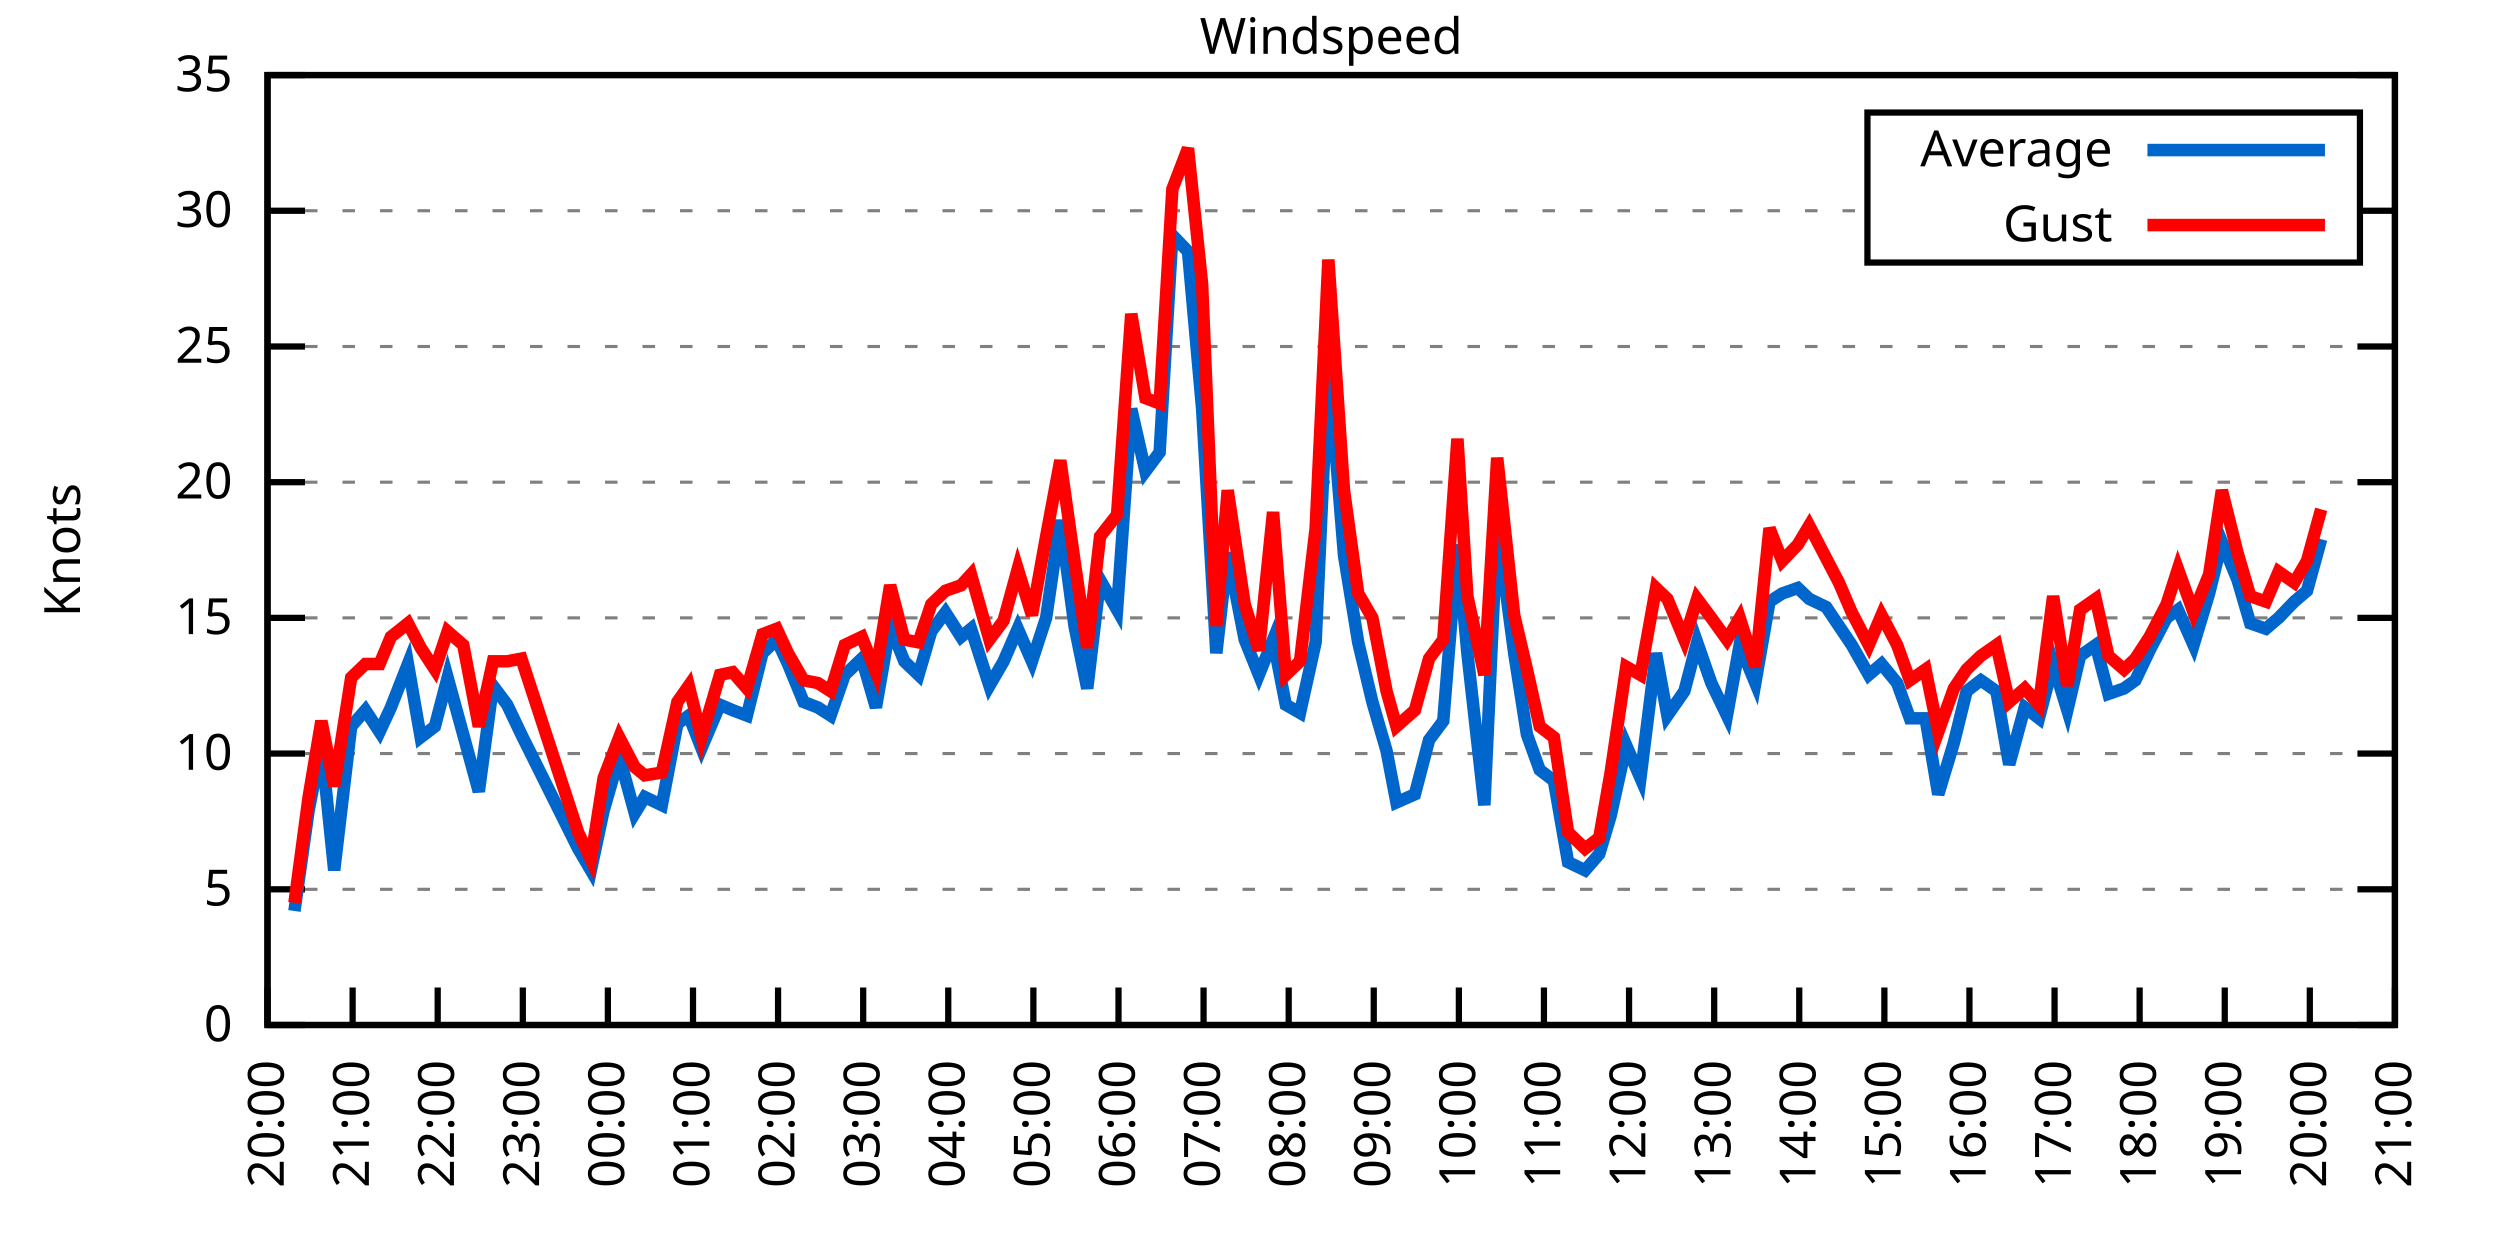
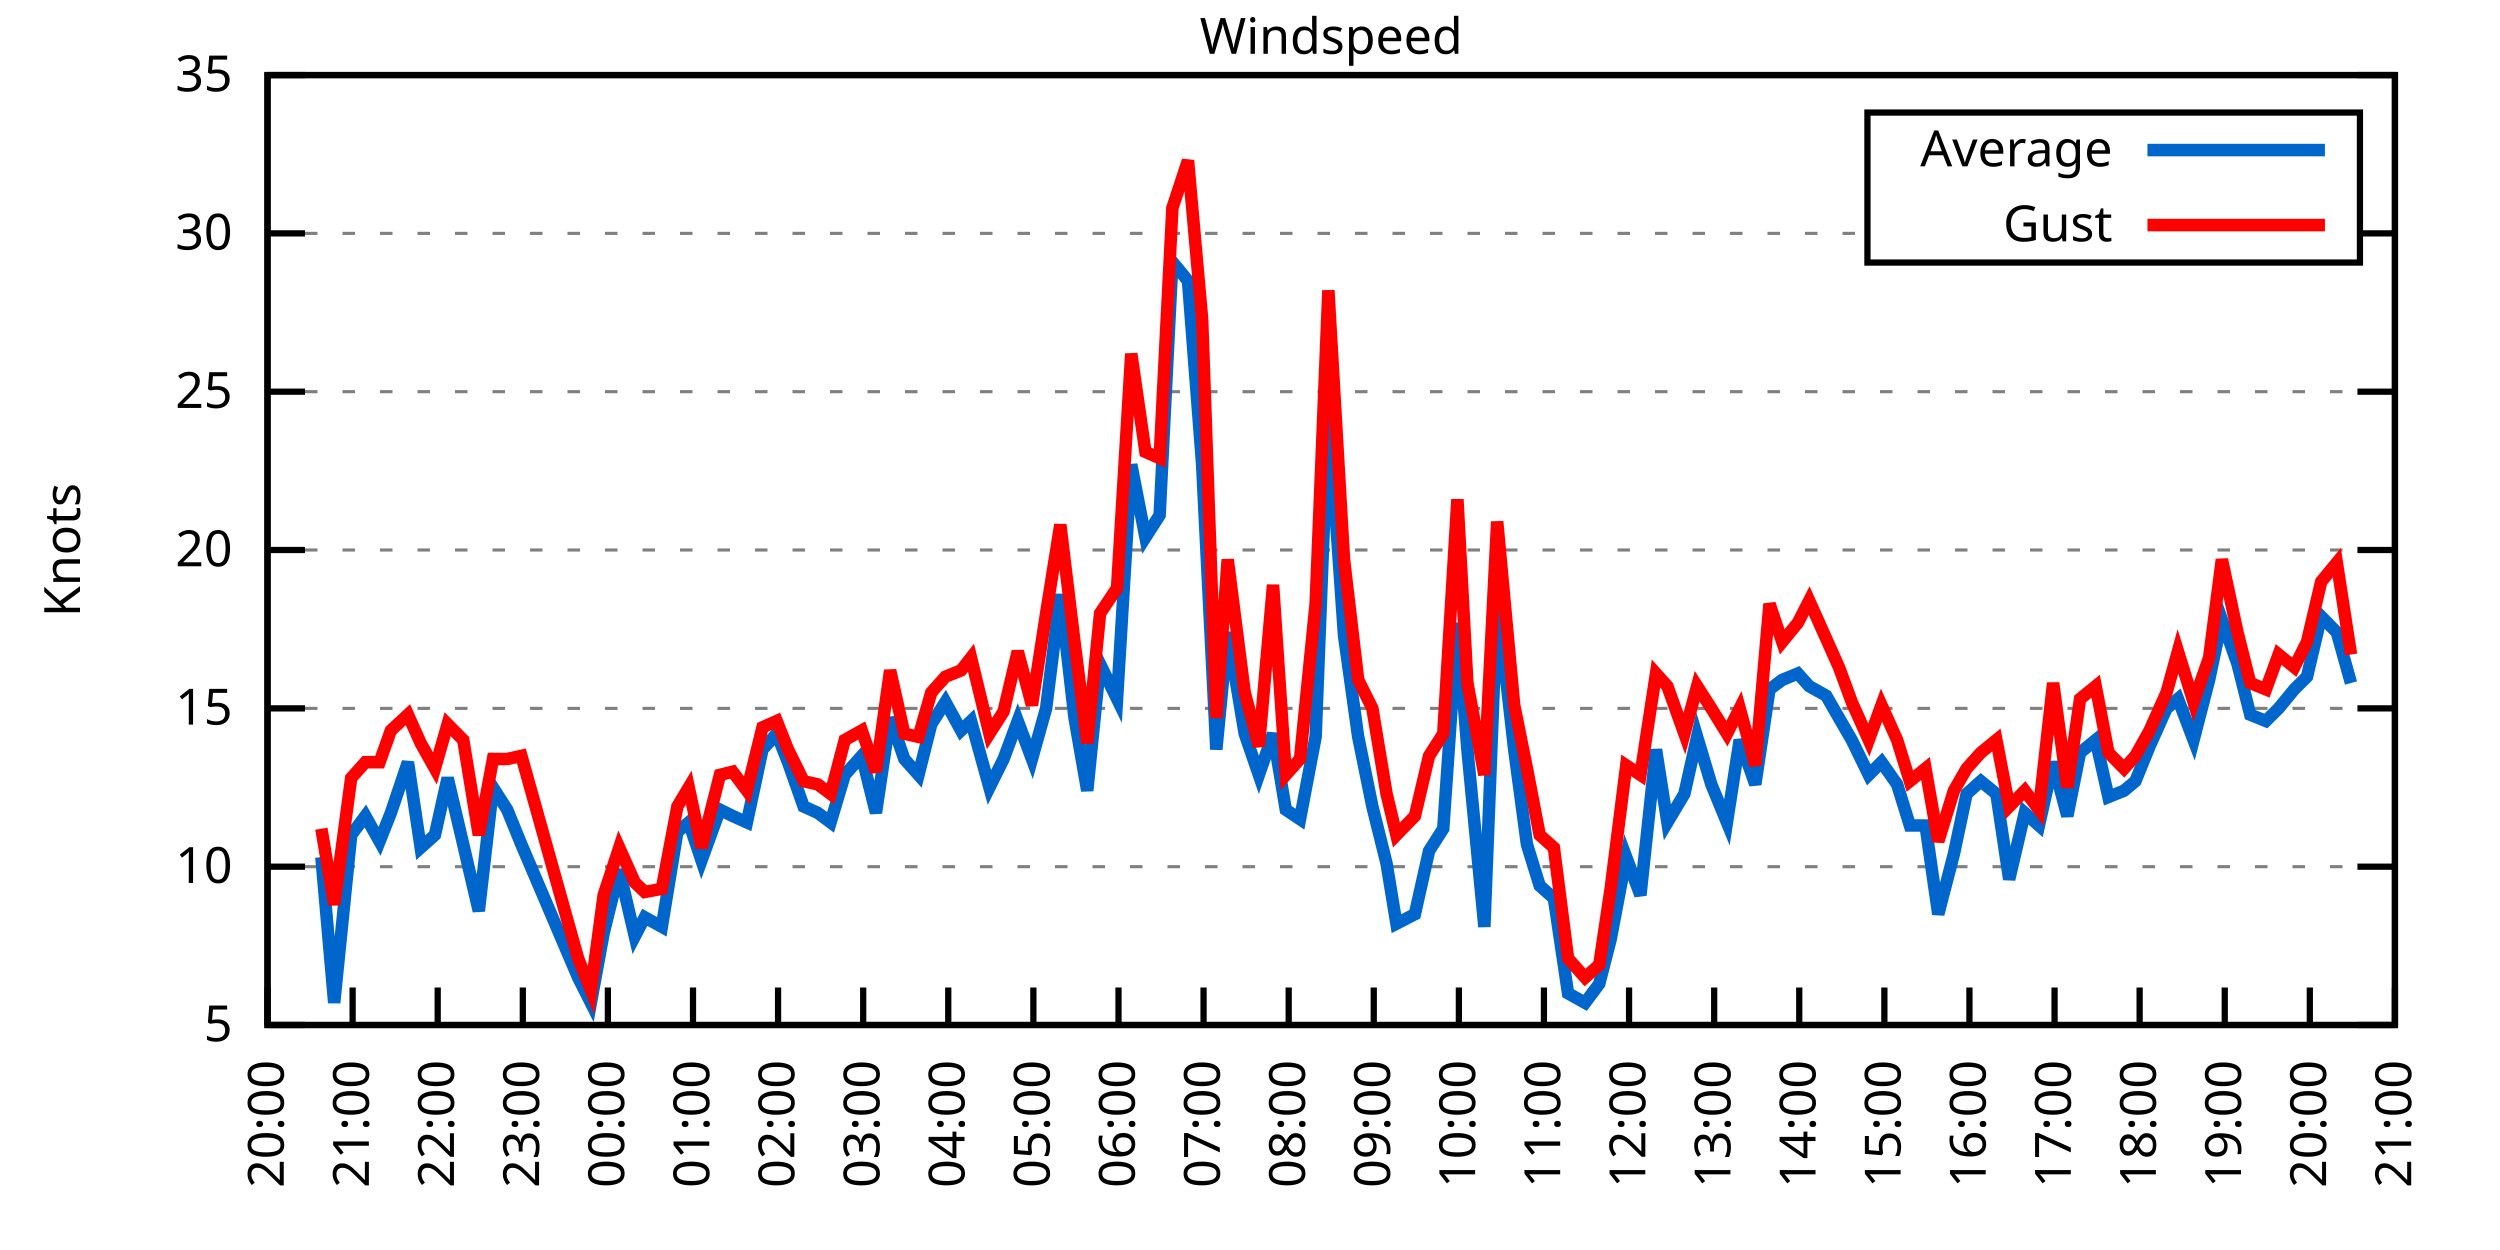
<svg xmlns="http://www.w3.org/2000/svg" xmlns:xlink="http://www.w3.org/1999/xlink" width="400" height="200" viewBox="0 0 400 200">
  <g id="gnuplot_canvas">
    <rect x="0" y="0" width="400" height="200" fill="none" />
    <defs>
      <circle id="gpDot" r="0.5" stroke-width="0.5" stroke="currentColor" />
      <path id="gpPt0" stroke-width="0.333" stroke="currentColor" d="M-1,0 h2 M0,-1 v2" />
      <path id="gpPt1" stroke-width="0.333" stroke="currentColor" d="M-1,-1 L1,1 M1,-1 L-1,1" />
      <path id="gpPt2" stroke-width="0.333" stroke="currentColor" d="M-1,0 L1,0 M0,-1 L0,1 M-1,-1 L1,1 M-1,1 L1,-1" />
      <rect id="gpPt3" stroke-width="0.333" stroke="currentColor" x="-1" y="-1" width="2" height="2" />
      <rect id="gpPt4" stroke-width="0.333" stroke="currentColor" fill="currentColor" x="-1" y="-1" width="2" height="2" />
      <circle id="gpPt5" stroke-width="0.333" stroke="currentColor" cx="0" cy="0" r="1" />
      <use xlink:href="#gpPt5" id="gpPt6" fill="currentColor" stroke="none" />
      <path id="gpPt7" stroke-width="0.333" stroke="currentColor" d="M0,-1.33 L-1.33,0.67 L1.33,0.67 z" />
      <use xlink:href="#gpPt7" id="gpPt8" fill="currentColor" stroke="none" />
      <use xlink:href="#gpPt7" id="gpPt9" stroke="currentColor" transform="rotate(180)" />
      <use xlink:href="#gpPt9" id="gpPt10" fill="currentColor" stroke="none" />
      <use xlink:href="#gpPt3" id="gpPt11" stroke="currentColor" transform="rotate(45)" />
      <use xlink:href="#gpPt11" id="gpPt12" fill="currentColor" stroke="none" />
      <path id="gpPt13" stroke-width="0.333" stroke="currentColor" d="M0,1.330 L1.265,0.411 L0.782,-1.067 L-0.782,-1.076 L-1.265,0.411 z" />
      <use xlink:href="#gpPt13" id="gpPt14" fill="currentColor" stroke="none" />
      <filter id="textbox" filterUnits="objectBoundingBox" x="0" y="0" height="1" width="1">
        <feFlood flood-color="white" flood-opacity="1" result="bgnd" />
        <feComposite in="SourceGraphic" in2="bgnd" operator="atop" />
      </filter>
      <filter id="greybox" filterUnits="objectBoundingBox" x="0" y="0" height="1" width="1">
        <feFlood flood-color="lightgrey" flood-opacity="1" result="grey" />
        <feComposite in="SourceGraphic" in2="grey" operator="atop" />
      </filter>
    </defs>
    <g fill="none" color="white" stroke="currentColor" stroke-width="1.00" stroke-linecap="butt" stroke-linejoin="miter">
</g>
    <g fill="none" color="black" stroke="currentColor" stroke-width="1.00" stroke-linecap="butt" stroke-linejoin="miter">
      <g stroke="none" shape-rendering="crispEdges">
        <polygon fill="rgb(255, 255, 255)" points="42.80,164.00 383.18,164.00 383.18,12.02 42.80,12.02 " />
      </g>
    </g>
    <g fill="none" color="black" stroke="currentColor" stroke-width="1.00" stroke-linecap="butt" stroke-linejoin="miter">
</g>
    <g fill="none" color="black" stroke="black" stroke-width="0.50" stroke-linecap="butt" stroke-linejoin="miter">
</g>
    <g fill="none" color="gray" stroke="currentColor" stroke-width="0.50" stroke-linecap="butt" stroke-linejoin="miter">
      <path stroke="gray" stroke-dasharray="2,4" class="gridline" d="M42.80,164.00 L383.19,164.00  " />
    </g>
    <g fill="none" color="gray" stroke="gray" stroke-width="1.00" stroke-linecap="butt" stroke-linejoin="miter">
</g>
    <g fill="none" color="black" stroke="currentColor" stroke-width="1.00" stroke-linecap="butt" stroke-linejoin="miter">
      <path stroke="black" d="M42.80,164.00 L48.80,164.00 M383.19,164.00 L377.19,164.00  " />
      <g transform="translate(37.20,166.60)" stroke="none" fill="black" font-family="Sans" font-size="8.00" text-anchor="end">
        <text>
-           <tspan font-family="Sans"> 0</tspan>
-         </text>
-       </g>
-     </g>
-     <g fill="none" color="black" stroke="currentColor" stroke-width="1.00" stroke-linecap="butt" stroke-linejoin="miter">
- </g>
-     <g fill="none" color="black" stroke="black" stroke-width="0.50" stroke-linecap="butt" stroke-linejoin="miter">
- </g>
-     <g fill="none" color="gray" stroke="currentColor" stroke-width="0.50" stroke-linecap="butt" stroke-linejoin="miter">
-       <path stroke="gray" stroke-dasharray="2,4" class="gridline" d="M42.80,142.29 L383.19,142.29  " />
-     </g>
-     <g fill="none" color="gray" stroke="gray" stroke-width="1.00" stroke-linecap="butt" stroke-linejoin="miter">
- </g>
-     <g fill="none" color="black" stroke="currentColor" stroke-width="1.00" stroke-linecap="butt" stroke-linejoin="miter">
-       <path stroke="black" d="M42.80,142.29 L48.80,142.29 M383.19,142.29 L377.19,142.29  " />
-       <g transform="translate(37.20,144.89)" stroke="none" fill="black" font-family="Sans" font-size="8.00" text-anchor="end">
-         <text>
          <tspan font-family="Sans"> 5</tspan>
        </text>
      </g>
    </g>
    <g fill="none" color="black" stroke="currentColor" stroke-width="1.00" stroke-linecap="butt" stroke-linejoin="miter">
</g>
    <g fill="none" color="black" stroke="black" stroke-width="0.50" stroke-linecap="butt" stroke-linejoin="miter">
</g>
    <g fill="none" color="gray" stroke="currentColor" stroke-width="0.50" stroke-linecap="butt" stroke-linejoin="miter">
-       <path stroke="gray" stroke-dasharray="2,4" class="gridline" d="M42.80,120.57 L383.19,120.57  " />
-     </g>
-     <g fill="none" color="gray" stroke="gray" stroke-width="1.00" stroke-linecap="butt" stroke-linejoin="miter">
- </g>
-     <g fill="none" color="black" stroke="currentColor" stroke-width="1.00" stroke-linecap="butt" stroke-linejoin="miter">
-       <path stroke="black" d="M42.80,120.57 L48.80,120.57 M383.19,120.57 L377.19,120.57  " />
-       <g transform="translate(37.20,123.17)" stroke="none" fill="black" font-family="Sans" font-size="8.00" text-anchor="end">
+       <path stroke="gray" stroke-dasharray="2,4" class="gridline" d="M42.80,138.67 L383.19,138.67  " />
+     </g>
+     <g fill="none" color="gray" stroke="gray" stroke-width="1.00" stroke-linecap="butt" stroke-linejoin="miter">
+ </g>
+     <g fill="none" color="black" stroke="currentColor" stroke-width="1.00" stroke-linecap="butt" stroke-linejoin="miter">
+       <path stroke="black" d="M42.80,138.67 L48.80,138.67 M383.19,138.67 L377.19,138.67  " />
+       <g transform="translate(37.20,141.27)" stroke="none" fill="black" font-family="Sans" font-size="8.00" text-anchor="end">
        <text>
          <tspan font-family="Sans"> 10</tspan>
        </text>
      </g>
    </g>
    <g fill="none" color="black" stroke="currentColor" stroke-width="1.00" stroke-linecap="butt" stroke-linejoin="miter">
</g>
    <g fill="none" color="black" stroke="black" stroke-width="0.50" stroke-linecap="butt" stroke-linejoin="miter">
</g>
    <g fill="none" color="gray" stroke="currentColor" stroke-width="0.50" stroke-linecap="butt" stroke-linejoin="miter">
-       <path stroke="gray" stroke-dasharray="2,4" class="gridline" d="M42.80,98.86 L383.19,98.86  " />
-     </g>
-     <g fill="none" color="gray" stroke="gray" stroke-width="1.00" stroke-linecap="butt" stroke-linejoin="miter">
- </g>
-     <g fill="none" color="black" stroke="currentColor" stroke-width="1.00" stroke-linecap="butt" stroke-linejoin="miter">
-       <path stroke="black" d="M42.80,98.86 L48.80,98.86 M383.19,98.86 L377.19,98.86  " />
-       <g transform="translate(37.20,101.46)" stroke="none" fill="black" font-family="Sans" font-size="8.00" text-anchor="end">
+       <path stroke="gray" stroke-dasharray="2,4" class="gridline" d="M42.80,113.34 L383.19,113.34  " />
+     </g>
+     <g fill="none" color="gray" stroke="gray" stroke-width="1.00" stroke-linecap="butt" stroke-linejoin="miter">
+ </g>
+     <g fill="none" color="black" stroke="currentColor" stroke-width="1.00" stroke-linecap="butt" stroke-linejoin="miter">
+       <path stroke="black" d="M42.80,113.34 L48.80,113.34 M383.19,113.34 L377.19,113.34  " />
+       <g transform="translate(37.20,115.94)" stroke="none" fill="black" font-family="Sans" font-size="8.00" text-anchor="end">
        <text>
          <tspan font-family="Sans"> 15</tspan>
        </text>
      </g>
    </g>
    <g fill="none" color="black" stroke="currentColor" stroke-width="1.00" stroke-linecap="butt" stroke-linejoin="miter">
</g>
    <g fill="none" color="black" stroke="black" stroke-width="0.50" stroke-linecap="butt" stroke-linejoin="miter">
</g>
    <g fill="none" color="gray" stroke="currentColor" stroke-width="0.50" stroke-linecap="butt" stroke-linejoin="miter">
-       <path stroke="gray" stroke-dasharray="2,4" class="gridline" d="M42.80,77.15 L383.19,77.15  " />
-     </g>
-     <g fill="none" color="gray" stroke="gray" stroke-width="1.00" stroke-linecap="butt" stroke-linejoin="miter">
- </g>
-     <g fill="none" color="black" stroke="currentColor" stroke-width="1.00" stroke-linecap="butt" stroke-linejoin="miter">
-       <path stroke="black" d="M42.80,77.15 L48.80,77.15 M383.19,77.15 L377.19,77.15  " />
-       <g transform="translate(37.20,79.75)" stroke="none" fill="black" font-family="Sans" font-size="8.00" text-anchor="end">
+       <path stroke="gray" stroke-dasharray="2,4" class="gridline" d="M42.80,88.00 L383.19,88.00  " />
+     </g>
+     <g fill="none" color="gray" stroke="gray" stroke-width="1.00" stroke-linecap="butt" stroke-linejoin="miter">
+ </g>
+     <g fill="none" color="black" stroke="currentColor" stroke-width="1.00" stroke-linecap="butt" stroke-linejoin="miter">
+       <path stroke="black" d="M42.80,88.00 L48.80,88.00 M383.19,88.00 L377.19,88.00  " />
+       <g transform="translate(37.20,90.60)" stroke="none" fill="black" font-family="Sans" font-size="8.00" text-anchor="end">
        <text>
          <tspan font-family="Sans"> 20</tspan>
        </text>
      </g>
    </g>
    <g fill="none" color="black" stroke="currentColor" stroke-width="1.00" stroke-linecap="butt" stroke-linejoin="miter">
</g>
    <g fill="none" color="black" stroke="black" stroke-width="0.50" stroke-linecap="butt" stroke-linejoin="miter">
</g>
    <g fill="none" color="gray" stroke="currentColor" stroke-width="0.50" stroke-linecap="butt" stroke-linejoin="miter">
-       <path stroke="gray" stroke-dasharray="2,4" class="gridline" d="M42.80,55.44 L383.19,55.44  " />
-     </g>
-     <g fill="none" color="gray" stroke="gray" stroke-width="1.00" stroke-linecap="butt" stroke-linejoin="miter">
- </g>
-     <g fill="none" color="black" stroke="currentColor" stroke-width="1.00" stroke-linecap="butt" stroke-linejoin="miter">
-       <path stroke="black" d="M42.80,55.44 L48.80,55.44 M383.19,55.44 L377.19,55.44  " />
-       <g transform="translate(37.20,58.04)" stroke="none" fill="black" font-family="Sans" font-size="8.00" text-anchor="end">
+       <path stroke="gray" stroke-dasharray="2,4" class="gridline" d="M42.80,62.67 L383.19,62.67  " />
+     </g>
+     <g fill="none" color="gray" stroke="gray" stroke-width="1.00" stroke-linecap="butt" stroke-linejoin="miter">
+ </g>
+     <g fill="none" color="black" stroke="currentColor" stroke-width="1.00" stroke-linecap="butt" stroke-linejoin="miter">
+       <path stroke="black" d="M42.80,62.67 L48.80,62.67 M383.19,62.67 L377.19,62.67  " />
+       <g transform="translate(37.20,65.27)" stroke="none" fill="black" font-family="Sans" font-size="8.00" text-anchor="end">
        <text>
          <tspan font-family="Sans"> 25</tspan>
        </text>
      </g>
    </g>
    <g fill="none" color="black" stroke="currentColor" stroke-width="1.00" stroke-linecap="butt" stroke-linejoin="miter">
</g>
    <g fill="none" color="black" stroke="black" stroke-width="0.50" stroke-linecap="butt" stroke-linejoin="miter">
</g>
    <g fill="none" color="gray" stroke="currentColor" stroke-width="0.50" stroke-linecap="butt" stroke-linejoin="miter">
-       <path stroke="gray" stroke-dasharray="2,4" class="gridline" d="M42.80,33.72 L298.79,33.72 M377.59,33.72 L383.19,33.72  " />
-     </g>
-     <g fill="none" color="gray" stroke="gray" stroke-width="1.00" stroke-linecap="butt" stroke-linejoin="miter">
- </g>
-     <g fill="none" color="black" stroke="currentColor" stroke-width="1.00" stroke-linecap="butt" stroke-linejoin="miter">
-       <path stroke="black" d="M42.80,33.72 L48.80,33.72 M383.19,33.72 L377.19,33.72  " />
-       <g transform="translate(37.20,36.32)" stroke="none" fill="black" font-family="Sans" font-size="8.00" text-anchor="end">
+       <path stroke="gray" stroke-dasharray="2,4" class="gridline" d="M42.80,37.34 L298.79,37.34 M377.59,37.34 L383.19,37.34  " />
+     </g>
+     <g fill="none" color="gray" stroke="gray" stroke-width="1.00" stroke-linecap="butt" stroke-linejoin="miter">
+ </g>
+     <g fill="none" color="black" stroke="currentColor" stroke-width="1.00" stroke-linecap="butt" stroke-linejoin="miter">
+       <path stroke="black" d="M42.80,37.34 L48.80,37.34 M383.19,37.34 L377.19,37.34  " />
+       <g transform="translate(37.20,39.94)" stroke="none" fill="black" font-family="Sans" font-size="8.00" text-anchor="end">
        <text>
          <tspan font-family="Sans"> 30</tspan>
        </text>
      </g>
    </g>
    <g fill="none" color="black" stroke="currentColor" stroke-width="1.00" stroke-linecap="butt" stroke-linejoin="miter">
</g>
    <g fill="none" color="black" stroke="black" stroke-width="0.50" stroke-linecap="butt" stroke-linejoin="miter">
</g>
    <g fill="none" color="gray" stroke="currentColor" stroke-width="0.50" stroke-linecap="butt" stroke-linejoin="miter">
      <path stroke="gray" stroke-dasharray="2,4" class="gridline" d="M42.80,12.01 L383.19,12.01  " />
    </g>
    <g fill="none" color="gray" stroke="gray" stroke-width="1.00" stroke-linecap="butt" stroke-linejoin="miter">
</g>
    <g fill="none" color="black" stroke="currentColor" stroke-width="1.00" stroke-linecap="butt" stroke-linejoin="miter">
      <path stroke="black" d="M42.80,12.01 L48.80,12.01 M383.19,12.01 L377.19,12.01  " />
      <g transform="translate(37.20,14.61)" stroke="none" fill="black" font-family="Sans" font-size="8.00" text-anchor="end">
        <text>
          <tspan font-family="Sans"> 35</tspan>
        </text>
      </g>
    </g>
    <g fill="none" color="black" stroke="currentColor" stroke-width="1.00" stroke-linecap="butt" stroke-linejoin="miter">
      <path stroke="black" d="M42.80,164.00 L42.80,158.00  " />
      <g transform="translate(45.40,169.60) rotate(270.00)" stroke="none" fill="black" font-family="Sans" font-size="8.00" text-anchor="end">
        <text>
          <tspan font-family="Sans">20:00</tspan>
        </text>
      </g>
    </g>
    <g fill="none" color="black" stroke="currentColor" stroke-width="1.00" stroke-linecap="butt" stroke-linejoin="miter">
      <path stroke="black" d="M56.42,164.00 L56.42,158.00  " />
      <g transform="translate(59.02,169.60) rotate(270.00)" stroke="none" fill="black" font-family="Sans" font-size="8.00" text-anchor="end">
        <text>
          <tspan font-family="Sans">21:00</tspan>
        </text>
      </g>
    </g>
    <g fill="none" color="black" stroke="currentColor" stroke-width="1.00" stroke-linecap="butt" stroke-linejoin="miter">
      <path stroke="black" d="M70.03,164.00 L70.03,158.00  " />
      <g transform="translate(72.63,169.60) rotate(270.00)" stroke="none" fill="black" font-family="Sans" font-size="8.00" text-anchor="end">
        <text>
          <tspan font-family="Sans">22:00</tspan>
        </text>
      </g>
    </g>
    <g fill="none" color="black" stroke="currentColor" stroke-width="1.00" stroke-linecap="butt" stroke-linejoin="miter">
      <path stroke="black" d="M83.65,164.00 L83.65,158.00  " />
      <g transform="translate(86.25,169.60) rotate(270.00)" stroke="none" fill="black" font-family="Sans" font-size="8.00" text-anchor="end">
        <text>
          <tspan font-family="Sans">23:00</tspan>
        </text>
      </g>
    </g>
    <g fill="none" color="black" stroke="currentColor" stroke-width="1.00" stroke-linecap="butt" stroke-linejoin="miter">
      <path stroke="black" d="M97.26,164.00 L97.26,158.00  " />
      <g transform="translate(99.86,169.60) rotate(270.00)" stroke="none" fill="black" font-family="Sans" font-size="8.00" text-anchor="end">
        <text>
          <tspan font-family="Sans">00:00</tspan>
        </text>
      </g>
    </g>
    <g fill="none" color="black" stroke="currentColor" stroke-width="1.00" stroke-linecap="butt" stroke-linejoin="miter">
      <path stroke="black" d="M110.88,164.00 L110.88,158.00  " />
      <g transform="translate(113.48,169.60) rotate(270.00)" stroke="none" fill="black" font-family="Sans" font-size="8.00" text-anchor="end">
        <text>
          <tspan font-family="Sans">01:00</tspan>
        </text>
      </g>
    </g>
    <g fill="none" color="black" stroke="currentColor" stroke-width="1.00" stroke-linecap="butt" stroke-linejoin="miter">
      <path stroke="black" d="M124.49,164.00 L124.49,158.00  " />
      <g transform="translate(127.09,169.60) rotate(270.00)" stroke="none" fill="black" font-family="Sans" font-size="8.00" text-anchor="end">
        <text>
          <tspan font-family="Sans">02:00</tspan>
        </text>
      </g>
    </g>
    <g fill="none" color="black" stroke="currentColor" stroke-width="1.00" stroke-linecap="butt" stroke-linejoin="miter">
      <path stroke="black" d="M138.11,164.00 L138.11,158.00  " />
      <g transform="translate(140.71,169.60) rotate(270.00)" stroke="none" fill="black" font-family="Sans" font-size="8.00" text-anchor="end">
        <text>
          <tspan font-family="Sans">03:00</tspan>
        </text>
      </g>
    </g>
    <g fill="none" color="black" stroke="currentColor" stroke-width="1.00" stroke-linecap="butt" stroke-linejoin="miter">
      <path stroke="black" d="M151.72,164.00 L151.72,158.00  " />
      <g transform="translate(154.32,169.60) rotate(270.00)" stroke="none" fill="black" font-family="Sans" font-size="8.00" text-anchor="end">
        <text>
          <tspan font-family="Sans">04:00</tspan>
        </text>
      </g>
    </g>
    <g fill="none" color="black" stroke="currentColor" stroke-width="1.00" stroke-linecap="butt" stroke-linejoin="miter">
      <path stroke="black" d="M165.34,164.00 L165.34,158.00  " />
      <g transform="translate(167.94,169.60) rotate(270.00)" stroke="none" fill="black" font-family="Sans" font-size="8.00" text-anchor="end">
        <text>
          <tspan font-family="Sans">05:00</tspan>
        </text>
      </g>
    </g>
    <g fill="none" color="black" stroke="currentColor" stroke-width="1.00" stroke-linecap="butt" stroke-linejoin="miter">
      <path stroke="black" d="M178.96,164.00 L178.96,158.00  " />
      <g transform="translate(181.56,169.60) rotate(270.00)" stroke="none" fill="black" font-family="Sans" font-size="8.00" text-anchor="end">
        <text>
          <tspan font-family="Sans">06:00</tspan>
        </text>
      </g>
    </g>
    <g fill="none" color="black" stroke="currentColor" stroke-width="1.00" stroke-linecap="butt" stroke-linejoin="miter">
      <path stroke="black" d="M192.57,164.00 L192.57,158.00  " />
      <g transform="translate(195.17,169.60) rotate(270.00)" stroke="none" fill="black" font-family="Sans" font-size="8.00" text-anchor="end">
        <text>
          <tspan font-family="Sans">07:00</tspan>
        </text>
      </g>
    </g>
    <g fill="none" color="black" stroke="currentColor" stroke-width="1.00" stroke-linecap="butt" stroke-linejoin="miter">
      <path stroke="black" d="M206.19,164.00 L206.19,158.00  " />
      <g transform="translate(208.79,169.60) rotate(270.00)" stroke="none" fill="black" font-family="Sans" font-size="8.00" text-anchor="end">
        <text>
          <tspan font-family="Sans">08:00</tspan>
        </text>
      </g>
    </g>
    <g fill="none" color="black" stroke="currentColor" stroke-width="1.00" stroke-linecap="butt" stroke-linejoin="miter">
      <path stroke="black" d="M219.80,164.00 L219.80,158.00  " />
      <g transform="translate(222.40,169.60) rotate(270.00)" stroke="none" fill="black" font-family="Sans" font-size="8.00" text-anchor="end">
        <text>
          <tspan font-family="Sans">09:00</tspan>
        </text>
      </g>
    </g>
    <g fill="none" color="black" stroke="currentColor" stroke-width="1.00" stroke-linecap="butt" stroke-linejoin="miter">
      <path stroke="black" d="M233.42,164.00 L233.42,158.00  " />
      <g transform="translate(236.02,169.60) rotate(270.00)" stroke="none" fill="black" font-family="Sans" font-size="8.00" text-anchor="end">
        <text>
          <tspan font-family="Sans">10:00</tspan>
        </text>
      </g>
    </g>
    <g fill="none" color="black" stroke="currentColor" stroke-width="1.00" stroke-linecap="butt" stroke-linejoin="miter">
      <path stroke="black" d="M247.03,164.00 L247.03,158.00  " />
      <g transform="translate(249.63,169.60) rotate(270.00)" stroke="none" fill="black" font-family="Sans" font-size="8.00" text-anchor="end">
        <text>
          <tspan font-family="Sans">11:00</tspan>
        </text>
      </g>
    </g>
    <g fill="none" color="black" stroke="currentColor" stroke-width="1.00" stroke-linecap="butt" stroke-linejoin="miter">
      <path stroke="black" d="M260.65,164.00 L260.65,158.00  " />
      <g transform="translate(263.25,169.60) rotate(270.00)" stroke="none" fill="black" font-family="Sans" font-size="8.00" text-anchor="end">
        <text>
          <tspan font-family="Sans">12:00</tspan>
        </text>
      </g>
    </g>
    <g fill="none" color="black" stroke="currentColor" stroke-width="1.00" stroke-linecap="butt" stroke-linejoin="miter">
      <path stroke="black" d="M274.27,164.00 L274.27,158.00  " />
      <g transform="translate(276.87,169.60) rotate(270.00)" stroke="none" fill="black" font-family="Sans" font-size="8.00" text-anchor="end">
        <text>
          <tspan font-family="Sans">13:00</tspan>
        </text>
      </g>
    </g>
    <g fill="none" color="black" stroke="currentColor" stroke-width="1.00" stroke-linecap="butt" stroke-linejoin="miter">
      <path stroke="black" d="M287.88,164.00 L287.88,158.00  " />
      <g transform="translate(290.48,169.60) rotate(270.00)" stroke="none" fill="black" font-family="Sans" font-size="8.00" text-anchor="end">
        <text>
          <tspan font-family="Sans">14:00</tspan>
        </text>
      </g>
    </g>
    <g fill="none" color="black" stroke="currentColor" stroke-width="1.00" stroke-linecap="butt" stroke-linejoin="miter">
      <path stroke="black" d="M301.50,164.00 L301.50,158.00  " />
      <g transform="translate(304.10,169.60) rotate(270.00)" stroke="none" fill="black" font-family="Sans" font-size="8.00" text-anchor="end">
        <text>
          <tspan font-family="Sans">15:00</tspan>
        </text>
      </g>
    </g>
    <g fill="none" color="black" stroke="currentColor" stroke-width="1.00" stroke-linecap="butt" stroke-linejoin="miter">
      <path stroke="black" d="M315.11,164.00 L315.11,158.00  " />
      <g transform="translate(317.71,169.60) rotate(270.00)" stroke="none" fill="black" font-family="Sans" font-size="8.00" text-anchor="end">
        <text>
          <tspan font-family="Sans">16:00</tspan>
        </text>
      </g>
    </g>
    <g fill="none" color="black" stroke="currentColor" stroke-width="1.00" stroke-linecap="butt" stroke-linejoin="miter">
      <path stroke="black" d="M328.73,164.00 L328.73,158.00  " />
      <g transform="translate(331.33,169.60) rotate(270.00)" stroke="none" fill="black" font-family="Sans" font-size="8.00" text-anchor="end">
        <text>
          <tspan font-family="Sans">17:00</tspan>
        </text>
      </g>
    </g>
    <g fill="none" color="black" stroke="currentColor" stroke-width="1.00" stroke-linecap="butt" stroke-linejoin="miter">
      <path stroke="black" d="M342.34,164.00 L342.34,158.00  " />
      <g transform="translate(344.94,169.60) rotate(270.00)" stroke="none" fill="black" font-family="Sans" font-size="8.00" text-anchor="end">
        <text>
          <tspan font-family="Sans">18:00</tspan>
        </text>
      </g>
    </g>
    <g fill="none" color="black" stroke="currentColor" stroke-width="1.00" stroke-linecap="butt" stroke-linejoin="miter">
      <path stroke="black" d="M355.96,164.00 L355.96,158.00  " />
      <g transform="translate(358.56,169.60) rotate(270.00)" stroke="none" fill="black" font-family="Sans" font-size="8.00" text-anchor="end">
        <text>
          <tspan font-family="Sans">19:00</tspan>
        </text>
      </g>
    </g>
    <g fill="none" color="black" stroke="currentColor" stroke-width="1.00" stroke-linecap="butt" stroke-linejoin="miter">
      <path stroke="black" d="M369.57,164.00 L369.57,158.00  " />
      <g transform="translate(372.17,169.60) rotate(270.00)" stroke="none" fill="black" font-family="Sans" font-size="8.00" text-anchor="end">
        <text>
          <tspan font-family="Sans">20:00</tspan>
        </text>
      </g>
    </g>
    <g fill="none" color="black" stroke="currentColor" stroke-width="1.00" stroke-linecap="butt" stroke-linejoin="miter">
      <path stroke="black" d="M383.19,164.00 L383.19,158.00  " />
      <g transform="translate(385.79,169.60) rotate(270.00)" stroke="none" fill="black" font-family="Sans" font-size="8.00" text-anchor="end">
        <text>
          <tspan font-family="Sans">21:00</tspan>
        </text>
      </g>
    </g>
    <g fill="none" color="black" stroke="currentColor" stroke-width="1.00" stroke-linecap="butt" stroke-linejoin="miter">
</g>
    <g fill="none" color="black" stroke="currentColor" stroke-width="1.00" stroke-linecap="butt" stroke-linejoin="miter">
      <path stroke="black" d="M42.80,12.01 L42.80,164.00 L383.19,164.00 L383.19,12.01 L42.80,12.01 Z  " />
    </g>
    <g fill="none" color="black" stroke="currentColor" stroke-width="1.00" stroke-linecap="butt" stroke-linejoin="miter">
</g>
    <g fill="none" color="black" stroke="currentColor" stroke-width="1.00" stroke-linecap="butt" stroke-linejoin="miter">
      <path stroke="black" d="M298.79,42.01 L298.79,18.01 L377.59,18.01 L377.59,42.01 L298.79,42.01 Z  " />
    </g>
    <g id="Windspeed_plot_1">
      <g fill="none" color="white" stroke="black" stroke-width="2.00" stroke-linecap="butt" stroke-linejoin="miter">
</g>
      <g fill="none" color="black" stroke="currentColor" stroke-width="2.00" stroke-linecap="butt" stroke-linejoin="miter">
        <g transform="translate(337.99,26.61)" stroke="none" fill="black" font-family="Sans" font-size="8.00" text-anchor="end">
          <text>
            <tspan font-family="Sans">Average</tspan>
          </text>
        </g>
      </g>
      <g fill="none" color="black" stroke="currentColor" stroke-width="2.00" stroke-linecap="butt" stroke-linejoin="miter">
-         <path stroke="rgb(  0, 102, 204)" d="M343.59,24.01 L371.99,24.01 M47.11,145.76 L49.38,129.69 L51.42,119.27 L53.47,139.25 L56.19,116.23 L58.46,113.63   L60.73,117.10 L62.54,113.19 L65.27,106.24 L67.31,117.97 L69.58,116.23 L71.62,108.42 L74.12,117.53 L76.61,126.65   L78.88,109.72 L81.15,112.76 L83.42,117.53 L92.50,135.77 L94.54,139.25 L96.58,129.69 L99.08,121.01 L101.57,130.13   L103.16,127.52 L105.89,128.83 L108.38,115.80 L110.20,114.49 L112.24,119.71 L115.19,112.76 L117.23,113.63 L119.50,114.49   L122.00,104.51 L124.27,102.34 L126.08,106.24 L128.58,112.32 L130.85,113.19 L132.89,114.49 L135.16,107.98 L137.88,105.38   L140.15,113.19 L142.42,100.16 L144.69,105.81 L146.96,107.98 L149.00,101.03 L151.27,97.99 L153.77,101.90 L155.36,100.60   L158.31,109.72 L160.57,105.81 L162.84,100.60 L165.11,105.81 L167.38,98.86 L169.65,83.23 L171.92,100.16 L173.96,110.15   L176.01,92.78 L178.73,97.56 L181.00,65.42 L183.27,75.41 L185.54,72.37 L187.58,37.63 L190.08,40.24 L192.34,65.42   L194.61,104.51 L196.43,88.44 L199.15,102.34 L201.42,107.98 L203.69,102.34 L205.73,112.76 L208.00,114.06 L210.50,102.77   L212.54,58.04 L215.04,88.87 L217.31,102.77 L219.58,112.32 L221.85,120.14 L223.43,128.39 L226.38,127.09 L228.65,118.40   L230.92,115.36 L233.19,87.14 L234.78,104.51 L237.50,128.83 L239.55,84.10 L242.27,104.51 L244.31,117.53 L246.35,123.18   L248.62,124.92 L250.89,137.94 L253.61,139.25 L255.88,136.64 L257.70,130.56 L260.20,119.27 L262.47,124.48 L264.96,104.51   L266.78,114.49 L269.50,110.59 L271.54,102.77 L273.81,109.28 L276.31,114.49 L278.35,103.20 L280.85,109.28 L283.12,96.26   L285.16,94.95 L287.65,94.08 L289.47,95.82 L292.19,97.12 L294.23,100.16 L296.28,103.20 L299.00,107.98 L301.04,106.24   L303.54,109.28 L305.58,114.93 L308.08,114.93 L310.12,127.09 L312.62,118.84 L314.66,110.59 L316.93,108.85 L319.42,110.59   L321.47,122.31 L323.96,113.19 L326.23,114.93 L328.50,106.24 L330.77,113.63 L332.81,104.94 L335.31,103.20 L337.35,111.02   L339.85,110.15 L341.66,108.85 L343.93,104.07 L346.65,98.86 L348.47,97.56 L350.97,103.20 L353.46,94.95 L355.50,86.70   L358.00,92.78 L360.04,99.73 L362.54,100.60 L364.58,98.86 L367.08,96.26 L369.12,94.52 L371.39,86.27  " />
+         <path stroke="rgb(  0, 102, 204)" d="M343.59,24.01 L371.99,24.01 M51.42,137.15 L53.47,160.45 L56.19,133.60 L58.46,130.56 L60.73,134.62 L62.54,130.06   L65.27,121.95 L67.31,135.63 L69.58,133.60 L71.62,124.48 L74.12,135.12 L76.61,145.76 L78.88,126.00 L81.15,129.55   L83.42,135.12 L92.50,156.40 L94.54,160.45 L96.58,149.31 L99.08,139.17 L101.57,149.81 L103.16,146.77 L105.89,148.29   L108.38,133.10 L110.20,131.58 L112.24,137.66 L115.19,129.55 L117.23,130.56 L119.50,131.58 L122.00,119.92 L124.27,117.39   L126.08,121.95 L128.58,129.04 L130.85,130.06 L132.89,131.58 L135.16,123.98 L137.88,120.94 L140.15,130.06 L142.42,114.86   L144.69,121.44 L146.96,123.98 L149.00,115.87 L151.27,112.32 L153.77,116.88 L155.36,115.36 L158.31,126.00 L160.57,121.44   L162.84,115.36 L165.11,121.44 L167.38,113.34 L169.65,95.10 L171.92,114.86 L173.96,126.51 L176.01,106.24 L178.73,111.82   L181.00,74.33 L183.27,85.98 L185.54,82.43 L187.58,41.90 L190.08,44.94 L192.34,74.33 L194.61,119.92 L196.43,101.18   L199.15,117.39 L201.42,123.98 L203.69,117.39 L205.73,129.55 L208.00,131.07 L210.50,117.90 L212.54,65.71 L215.04,101.68   L217.31,117.90 L219.58,129.04 L221.85,138.16 L223.43,147.79 L226.38,146.27 L228.65,136.14 L230.92,132.59 L233.19,99.66   L234.78,119.92 L237.50,148.29 L239.55,96.11 L242.27,119.92 L244.31,135.12 L246.35,141.71 L248.62,143.73 L250.89,158.93   L253.61,160.45 L255.88,157.41 L257.70,150.32 L260.20,137.15 L262.47,143.23 L264.96,119.92 L266.78,131.58 L269.50,127.02   L271.54,117.90 L273.81,125.50 L276.31,131.58 L278.35,118.40 L280.85,125.50 L283.12,110.30 L285.16,108.78 L287.65,107.76   L289.47,109.79 L292.19,111.31 L294.23,114.86 L296.28,118.40 L299.00,123.98 L301.04,121.95 L303.54,125.50 L305.58,132.08   L308.08,132.08 L310.12,146.27 L312.62,136.64 L314.66,127.02 L316.93,124.99 L319.42,127.02 L321.47,140.69 L323.96,130.06   L326.23,132.08 L328.50,121.95 L330.77,130.56 L332.81,120.43 L335.31,118.40 L337.35,127.52 L339.85,126.51 L341.66,124.99   L343.93,119.42 L346.65,113.34 L348.47,111.82 L350.97,118.40 L353.46,108.78 L355.50,99.15 L358.00,106.24 L360.04,114.35   L362.54,115.36 L364.58,113.34 L367.08,110.30 L369.12,108.27 L371.39,98.64 L373.89,101.18 L376.16,109.28  " />
      </g>
    </g>
    <g id="Windspeed_plot_2">
      <g fill="none" color="black" stroke="currentColor" stroke-width="2.00" stroke-linecap="butt" stroke-linejoin="miter">
        <g transform="translate(337.99,38.61)" stroke="none" fill="black" font-family="Sans" font-size="8.00" text-anchor="end">
          <text>
            <tspan font-family="Sans">Gust</tspan>
          </text>
        </g>
      </g>
      <g fill="none" color="black" stroke="currentColor" stroke-width="2.00" stroke-linecap="butt" stroke-linejoin="miter">
-         <path stroke="rgb(255,   0,   0)" d="M343.59,36.01 L371.99,36.01 M47.11,144.46 L49.38,127.52 L51.42,115.36 L53.47,125.79 L56.19,108.42 L58.46,106.24   L60.73,106.24 L62.54,101.90 L65.27,99.73 L67.31,103.64 L69.58,107.11 L71.62,101.03 L74.12,103.20 L76.61,116.23   L78.88,105.81 L81.15,105.81 L83.42,105.38 L92.50,133.17 L94.54,137.51 L96.58,124.48 L99.08,117.97 L101.57,122.75   L103.16,124.05 L105.89,123.61 L108.38,112.32 L110.20,109.72 L112.24,117.97 L115.19,107.98 L117.23,107.55 L119.50,110.15   L122.00,101.47 L124.27,100.60 L126.08,104.51 L128.58,108.85 L130.85,109.28 L132.89,110.59 L135.16,103.20 L137.88,101.90   L140.15,107.55 L142.42,93.65 L144.69,102.34 L146.96,102.77 L149.00,96.69 L151.27,94.52 L153.77,93.65 L155.36,91.91   L158.31,102.34 L160.57,99.30 L162.84,91.04 L165.11,98.43 L167.38,85.83 L169.65,73.67 L171.92,89.74 L173.96,103.64   L176.01,85.83 L178.73,82.36 L181.00,50.22 L183.27,63.69 L185.54,64.56 L187.58,30.25 L190.08,23.73 L192.34,45.45   L194.61,100.16 L196.43,78.45 L199.15,96.69 L201.42,104.07 L203.69,81.93 L205.73,107.98 L208.00,105.81 L210.50,84.53   L212.54,41.54 L215.04,78.45 L217.31,94.95 L219.58,98.86 L221.85,110.59 L223.43,116.23 L226.38,113.63 L228.65,105.38   L230.92,102.34 L233.19,70.20 L234.78,95.39 L237.50,107.98 L239.55,73.24 L242.27,98.43 L244.31,107.11 L246.35,116.23   L248.62,117.97 L250.89,133.17 L253.61,135.77 L255.88,134.04 L257.70,123.61 L260.20,106.68 L262.47,107.98 L264.96,94.08   L266.78,95.82 L269.50,102.34 L271.54,95.82 L273.81,98.86 L276.31,102.34 L278.35,98.86 L280.85,106.68 L283.12,84.53   L285.16,89.74 L287.65,87.14 L289.47,84.10 L292.19,89.31 L294.23,93.22 L296.28,97.99 L299.00,103.20 L301.04,98.43   L303.54,103.20 L305.58,108.85 L308.08,107.11 L310.12,117.10 L312.62,110.15 L314.66,107.11 L316.93,104.94 L319.42,103.20   L321.47,112.32 L323.96,110.15 L326.23,112.76 L328.50,95.39 L330.77,109.72 L332.81,97.56 L335.31,95.82 L337.35,104.94   L339.85,107.11 L341.66,105.38 L343.93,101.90 L346.65,96.69 L348.47,91.04 L350.97,97.99 L353.46,91.91 L355.50,78.45   L358.00,88.44 L360.04,95.39 L362.54,96.26 L364.58,91.48 L367.08,93.22 L369.12,89.74 L371.39,81.49  " />
+         <path stroke="rgb(255,   0,   0)" d="M343.59,36.01 L371.99,36.01 M51.42,132.59 L53.47,144.75 L56.19,124.48 L58.46,121.95 L60.73,121.95 L62.54,116.88   L65.27,114.35 L67.31,118.91 L69.58,122.96 L71.62,115.87 L74.12,118.40 L76.61,133.60 L78.88,121.44 L81.15,121.44   L83.42,120.94 L92.50,153.36 L94.54,158.43 L96.58,143.23 L99.08,135.63 L101.57,141.20 L103.16,142.72 L105.89,142.21   L108.38,129.04 L110.20,126.00 L112.24,135.63 L115.19,123.98 L117.23,123.47 L119.50,126.51 L122.00,116.38 L124.27,115.36   L126.08,119.92 L128.58,124.99 L130.85,125.50 L132.89,127.02 L135.16,118.40 L137.88,116.88 L140.15,123.47 L142.42,107.26   L144.69,117.39 L146.96,117.90 L149.00,110.80 L151.27,108.27 L153.77,107.26 L155.36,105.23 L158.31,117.39 L160.57,113.84   L162.84,104.22 L165.11,112.83 L167.38,98.14 L169.65,83.95 L171.92,102.70 L173.96,118.91 L176.01,98.14 L178.73,94.08   L181.00,56.59 L183.27,72.30 L185.54,73.31 L187.58,33.29 L190.08,25.69 L192.34,51.02 L194.61,114.86 L196.43,89.52   L199.15,110.80 L201.42,119.42 L203.69,93.58 L205.73,123.98 L208.00,121.44 L210.50,96.62 L212.54,46.46 L215.04,89.52   L217.31,108.78 L219.58,113.34 L221.85,127.02 L223.43,133.60 L226.38,130.56 L228.65,120.94 L230.92,117.39 L233.19,79.90   L234.78,109.28 L237.50,123.98 L239.55,83.45 L242.27,112.83 L244.31,122.96 L246.35,133.60 L248.62,135.63 L250.89,153.36   L253.61,156.40 L255.88,154.37 L257.70,142.21 L260.20,122.46 L262.47,123.98 L264.96,107.76 L266.78,109.79 L269.50,117.39   L271.54,109.79 L273.81,113.34 L276.31,117.39 L278.35,113.34 L280.85,122.46 L283.12,96.62 L285.16,102.70 L287.65,99.66   L289.47,96.11 L292.19,102.19 L294.23,106.75 L296.28,112.32 L299.00,118.40 L301.04,112.83 L303.54,118.40 L305.58,124.99   L308.08,122.96 L310.12,134.62 L312.62,126.51 L314.66,122.96 L316.93,120.43 L319.42,118.40 L321.47,129.04 L323.96,126.51   L326.23,129.55 L328.50,109.28 L330.77,126.00 L332.81,111.82 L335.31,109.79 L337.35,120.43 L339.85,122.96 L341.66,120.94   L343.93,116.88 L346.65,110.80 L348.47,104.22 L350.97,112.32 L353.46,105.23 L355.50,89.52 L358.00,101.18 L360.04,109.28   L362.54,110.30 L364.58,104.72 L367.08,106.75 L369.12,102.70 L371.39,93.07 L373.89,90.03 L376.16,104.72  " />
      </g>
    </g>
    <g fill="none" color="black" stroke="currentColor" stroke-width="2.00" stroke-linecap="butt" stroke-linejoin="miter">
</g>
    <g fill="none" color="black" stroke="black" stroke-width="1.00" stroke-linecap="butt" stroke-linejoin="miter">
</g>
    <g fill="none" color="black" stroke="currentColor" stroke-width="1.00" stroke-linecap="butt" stroke-linejoin="miter">
      <path stroke="black" d="M42.80,12.01 L42.80,164.00 L383.19,164.00 L383.19,12.01 L42.80,12.01 Z  " />
      <g transform="translate(12.80,88.01) rotate(270.00)" stroke="none" fill="black" font-family="Sans" font-size="8.00" text-anchor="middle">
        <text>
          <tspan font-family="Sans">Knots</tspan>
        </text>
      </g>
    </g>
    <g fill="none" color="black" stroke="currentColor" stroke-width="1.00" stroke-linecap="butt" stroke-linejoin="miter">
</g>
    <g fill="none" color="black" stroke="currentColor" stroke-width="1.00" stroke-linecap="butt" stroke-linejoin="miter">
      <g transform="translate(212.99,8.61)" stroke="none" fill="black" font-family="Sans" font-size="8.00" text-anchor="middle">
        <text>
          <tspan font-family="Sans">Windspeed</tspan>
        </text>
      </g>
    </g>
    <g fill="none" color="black" stroke="currentColor" stroke-width="1.00" stroke-linecap="butt" stroke-linejoin="miter">
</g>
  </g>
</svg>
